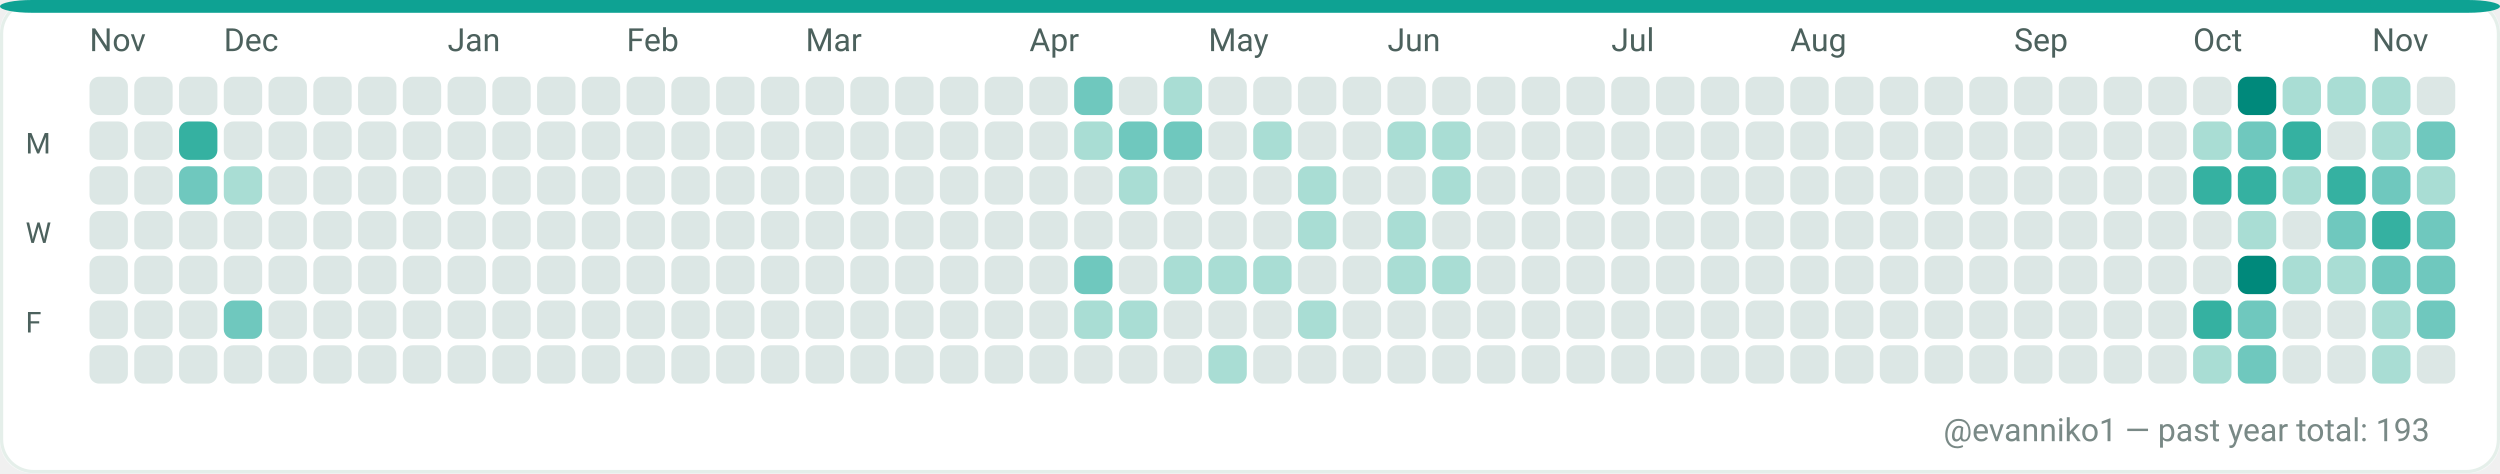
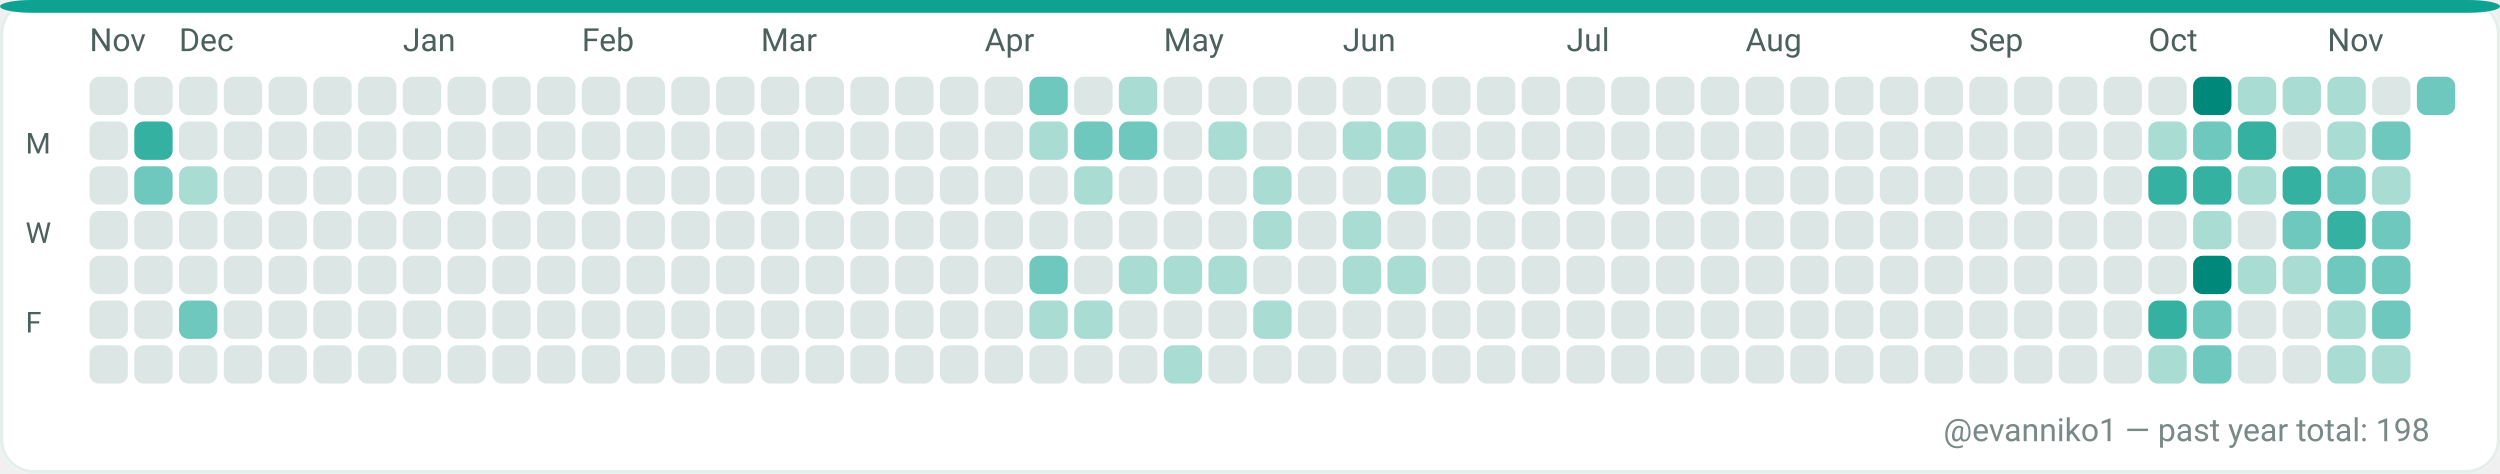
<svg xmlns="http://www.w3.org/2000/svg" width="782" height="148" viewBox="0 0 782 148" role="img" aria-label="GitHub contributions calendar for evanniko1">
  <rect x="0" y="0" width="782" height="148" rx="10" fill="#F7FAF9" />
  <rect x="0.5" y="0.5" width="781" height="147" rx="10" fill="#FFFFFF" stroke="#E5EFEA" stroke-width="1" />
  <rect x="0" y="0" width="782" height="4" rx="10" fill="#0EA293" />
  <text x="28" y="16" fill="#4C615D" font-family="ui-sans-serif, system-ui, -apple-system, Segoe UI, Roboto, Ubuntu, Cantarell, Noto Sans, Helvetica Neue, Arial" font-size="10" text-rendering="geometricPrecision">Nov</text>
-   <text x="70" y="16" fill="#4C615D" font-family="ui-sans-serif, system-ui, -apple-system, Segoe UI, Roboto, Ubuntu, Cantarell, Noto Sans, Helvetica Neue, Arial" font-size="10" text-rendering="geometricPrecision">Dec</text>
-   <text x="140" y="16" fill="#4C615D" font-family="ui-sans-serif, system-ui, -apple-system, Segoe UI, Roboto, Ubuntu, Cantarell, Noto Sans, Helvetica Neue, Arial" font-size="10" text-rendering="geometricPrecision">Jan</text>
-   <text x="196" y="16" fill="#4C615D" font-family="ui-sans-serif, system-ui, -apple-system, Segoe UI, Roboto, Ubuntu, Cantarell, Noto Sans, Helvetica Neue, Arial" font-size="10" text-rendering="geometricPrecision">Feb</text>
-   <text x="252" y="16" fill="#4C615D" font-family="ui-sans-serif, system-ui, -apple-system, Segoe UI, Roboto, Ubuntu, Cantarell, Noto Sans, Helvetica Neue, Arial" font-size="10" text-rendering="geometricPrecision">Mar</text>
-   <text x="322" y="16" fill="#4C615D" font-family="ui-sans-serif, system-ui, -apple-system, Segoe UI, Roboto, Ubuntu, Cantarell, Noto Sans, Helvetica Neue, Arial" font-size="10" text-rendering="geometricPrecision">Apr</text>
-   <text x="378" y="16" fill="#4C615D" font-family="ui-sans-serif, system-ui, -apple-system, Segoe UI, Roboto, Ubuntu, Cantarell, Noto Sans, Helvetica Neue, Arial" font-size="10" text-rendering="geometricPrecision">May</text>
-   <text x="434" y="16" fill="#4C615D" font-family="ui-sans-serif, system-ui, -apple-system, Segoe UI, Roboto, Ubuntu, Cantarell, Noto Sans, Helvetica Neue, Arial" font-size="10" text-rendering="geometricPrecision">Jun</text>
-   <text x="504" y="16" fill="#4C615D" font-family="ui-sans-serif, system-ui, -apple-system, Segoe UI, Roboto, Ubuntu, Cantarell, Noto Sans, Helvetica Neue, Arial" font-size="10" text-rendering="geometricPrecision">Jul</text>
-   <text x="560" y="16" fill="#4C615D" font-family="ui-sans-serif, system-ui, -apple-system, Segoe UI, Roboto, Ubuntu, Cantarell, Noto Sans, Helvetica Neue, Arial" font-size="10" text-rendering="geometricPrecision">Aug</text>
-   <text x="630" y="16" fill="#4C615D" font-family="ui-sans-serif, system-ui, -apple-system, Segoe UI, Roboto, Ubuntu, Cantarell, Noto Sans, Helvetica Neue, Arial" font-size="10" text-rendering="geometricPrecision">Sep</text>
-   <text x="686" y="16" fill="#4C615D" font-family="ui-sans-serif, system-ui, -apple-system, Segoe UI, Roboto, Ubuntu, Cantarell, Noto Sans, Helvetica Neue, Arial" font-size="10" text-rendering="geometricPrecision">Oct</text>
-   <text x="742" y="16" fill="#4C615D" font-family="ui-sans-serif, system-ui, -apple-system, Segoe UI, Roboto, Ubuntu, Cantarell, Noto Sans, Helvetica Neue, Arial" font-size="10" text-rendering="geometricPrecision">Nov</text>
+   <text x="56" y="16" fill="#4C615D" font-family="ui-sans-serif, system-ui, -apple-system, Segoe UI, Roboto, Ubuntu, Cantarell, Noto Sans, Helvetica Neue, Arial" font-size="10" text-rendering="geometricPrecision">Dec</text>
+   <text x="126" y="16" fill="#4C615D" font-family="ui-sans-serif, system-ui, -apple-system, Segoe UI, Roboto, Ubuntu, Cantarell, Noto Sans, Helvetica Neue, Arial" font-size="10" text-rendering="geometricPrecision">Jan</text>
+   <text x="182" y="16" fill="#4C615D" font-family="ui-sans-serif, system-ui, -apple-system, Segoe UI, Roboto, Ubuntu, Cantarell, Noto Sans, Helvetica Neue, Arial" font-size="10" text-rendering="geometricPrecision">Feb</text>
+   <text x="238" y="16" fill="#4C615D" font-family="ui-sans-serif, system-ui, -apple-system, Segoe UI, Roboto, Ubuntu, Cantarell, Noto Sans, Helvetica Neue, Arial" font-size="10" text-rendering="geometricPrecision">Mar</text>
+   <text x="308" y="16" fill="#4C615D" font-family="ui-sans-serif, system-ui, -apple-system, Segoe UI, Roboto, Ubuntu, Cantarell, Noto Sans, Helvetica Neue, Arial" font-size="10" text-rendering="geometricPrecision">Apr</text>
+   <text x="364" y="16" fill="#4C615D" font-family="ui-sans-serif, system-ui, -apple-system, Segoe UI, Roboto, Ubuntu, Cantarell, Noto Sans, Helvetica Neue, Arial" font-size="10" text-rendering="geometricPrecision">May</text>
+   <text x="420" y="16" fill="#4C615D" font-family="ui-sans-serif, system-ui, -apple-system, Segoe UI, Roboto, Ubuntu, Cantarell, Noto Sans, Helvetica Neue, Arial" font-size="10" text-rendering="geometricPrecision">Jun</text>
+   <text x="490" y="16" fill="#4C615D" font-family="ui-sans-serif, system-ui, -apple-system, Segoe UI, Roboto, Ubuntu, Cantarell, Noto Sans, Helvetica Neue, Arial" font-size="10" text-rendering="geometricPrecision">Jul</text>
+   <text x="546" y="16" fill="#4C615D" font-family="ui-sans-serif, system-ui, -apple-system, Segoe UI, Roboto, Ubuntu, Cantarell, Noto Sans, Helvetica Neue, Arial" font-size="10" text-rendering="geometricPrecision">Aug</text>
+   <text x="616" y="16" fill="#4C615D" font-family="ui-sans-serif, system-ui, -apple-system, Segoe UI, Roboto, Ubuntu, Cantarell, Noto Sans, Helvetica Neue, Arial" font-size="10" text-rendering="geometricPrecision">Sep</text>
+   <text x="672" y="16" fill="#4C615D" font-family="ui-sans-serif, system-ui, -apple-system, Segoe UI, Roboto, Ubuntu, Cantarell, Noto Sans, Helvetica Neue, Arial" font-size="10" text-rendering="geometricPrecision">Oct</text>
+   <text x="728" y="16" fill="#4C615D" font-family="ui-sans-serif, system-ui, -apple-system, Segoe UI, Roboto, Ubuntu, Cantarell, Noto Sans, Helvetica Neue, Arial" font-size="10" text-rendering="geometricPrecision">Nov</text>
  <text x="8" y="48" fill="#4C615D" font-family="ui-sans-serif, system-ui, -apple-system, Segoe UI, Roboto, Ubuntu, Cantarell, Noto Sans, Helvetica Neue, Arial" font-size="9" text-rendering="geometricPrecision">M</text>
  <text x="8" y="76" fill="#4C615D" font-family="ui-sans-serif, system-ui, -apple-system, Segoe UI, Roboto, Ubuntu, Cantarell, Noto Sans, Helvetica Neue, Arial" font-size="9" text-rendering="geometricPrecision">W</text>
  <text x="8" y="104" fill="#4C615D" font-family="ui-sans-serif, system-ui, -apple-system, Segoe UI, Roboto, Ubuntu, Cantarell, Noto Sans, Helvetica Neue, Arial" font-size="9" text-rendering="geometricPrecision">F</text>
  <g>
    <rect x="28" y="24" width="12" height="12" rx="3" fill="#DCE7E5" />
  </g>
  <g>
    <rect x="28" y="38" width="12" height="12" rx="3" fill="#DCE7E5" />
  </g>
  <g>
    <rect x="28" y="52" width="12" height="12" rx="3" fill="#DCE7E5" />
  </g>
  <g>
    <rect x="28" y="66" width="12" height="12" rx="3" fill="#DCE7E5" />
  </g>
  <g>
    <rect x="28" y="80" width="12" height="12" rx="3" fill="#DCE7E5" />
  </g>
  <g>
    <rect x="28" y="94" width="12" height="12" rx="3" fill="#DCE7E5" />
  </g>
  <g>
    <rect x="28" y="108" width="12" height="12" rx="3" fill="#DCE7E5" />
  </g>
  <g>
    <rect x="42" y="24" width="12" height="12" rx="3" fill="#DCE7E5" />
  </g>
  <g>
-     <rect x="42" y="38" width="12" height="12" rx="3" fill="#DCE7E5" />
-   </g>
-   <g>
-     <rect x="42" y="52" width="12" height="12" rx="3" fill="#DCE7E5" />
+     <rect x="42" y="38" width="12" height="12" rx="3" fill="#35B1A1" />
+   </g>
+   <g>
+     <rect x="42" y="52" width="12" height="12" rx="3" fill="#6FC8BE" />
  </g>
  <g>
    <rect x="42" y="66" width="12" height="12" rx="3" fill="#DCE7E5" />
  </g>
  <g>
    <rect x="42" y="80" width="12" height="12" rx="3" fill="#DCE7E5" />
  </g>
  <g>
    <rect x="42" y="94" width="12" height="12" rx="3" fill="#DCE7E5" />
  </g>
  <g>
    <rect x="42" y="108" width="12" height="12" rx="3" fill="#DCE7E5" />
  </g>
  <g>
    <rect x="56" y="24" width="12" height="12" rx="3" fill="#DCE7E5" />
  </g>
  <g>
-     <rect x="56" y="38" width="12" height="12" rx="3" fill="#35B1A1" />
-   </g>
-   <g>
-     <rect x="56" y="52" width="12" height="12" rx="3" fill="#6FC8BE" />
+     <rect x="56" y="38" width="12" height="12" rx="3" fill="#DCE7E5" />
+   </g>
+   <g>
+     <rect x="56" y="52" width="12" height="12" rx="3" fill="#A9DDD4" />
  </g>
  <g>
    <rect x="56" y="66" width="12" height="12" rx="3" fill="#DCE7E5" />
  </g>
  <g>
    <rect x="56" y="80" width="12" height="12" rx="3" fill="#DCE7E5" />
  </g>
  <g>
-     <rect x="56" y="94" width="12" height="12" rx="3" fill="#DCE7E5" />
+     <rect x="56" y="94" width="12" height="12" rx="3" fill="#6FC8BE" />
  </g>
  <g>
    <rect x="56" y="108" width="12" height="12" rx="3" fill="#DCE7E5" />
  </g>
  <g>
    <rect x="70" y="24" width="12" height="12" rx="3" fill="#DCE7E5" />
  </g>
  <g>
    <rect x="70" y="38" width="12" height="12" rx="3" fill="#DCE7E5" />
  </g>
  <g>
-     <rect x="70" y="52" width="12" height="12" rx="3" fill="#A9DDD4" />
+     <rect x="70" y="52" width="12" height="12" rx="3" fill="#DCE7E5" />
  </g>
  <g>
    <rect x="70" y="66" width="12" height="12" rx="3" fill="#DCE7E5" />
  </g>
  <g>
    <rect x="70" y="80" width="12" height="12" rx="3" fill="#DCE7E5" />
  </g>
  <g>
-     <rect x="70" y="94" width="12" height="12" rx="3" fill="#6FC8BE" />
+     <rect x="70" y="94" width="12" height="12" rx="3" fill="#DCE7E5" />
  </g>
  <g>
    <rect x="70" y="108" width="12" height="12" rx="3" fill="#DCE7E5" />
  </g>
  <g>
    <rect x="84" y="24" width="12" height="12" rx="3" fill="#DCE7E5" />
  </g>
  <g>
    <rect x="84" y="38" width="12" height="12" rx="3" fill="#DCE7E5" />
  </g>
  <g>
    <rect x="84" y="52" width="12" height="12" rx="3" fill="#DCE7E5" />
  </g>
  <g>
    <rect x="84" y="66" width="12" height="12" rx="3" fill="#DCE7E5" />
  </g>
  <g>
    <rect x="84" y="80" width="12" height="12" rx="3" fill="#DCE7E5" />
  </g>
  <g>
    <rect x="84" y="94" width="12" height="12" rx="3" fill="#DCE7E5" />
  </g>
  <g>
    <rect x="84" y="108" width="12" height="12" rx="3" fill="#DCE7E5" />
  </g>
  <g>
    <rect x="98" y="24" width="12" height="12" rx="3" fill="#DCE7E5" />
  </g>
  <g>
    <rect x="98" y="38" width="12" height="12" rx="3" fill="#DCE7E5" />
  </g>
  <g>
    <rect x="98" y="52" width="12" height="12" rx="3" fill="#DCE7E5" />
  </g>
  <g>
    <rect x="98" y="66" width="12" height="12" rx="3" fill="#DCE7E5" />
  </g>
  <g>
    <rect x="98" y="80" width="12" height="12" rx="3" fill="#DCE7E5" />
  </g>
  <g>
    <rect x="98" y="94" width="12" height="12" rx="3" fill="#DCE7E5" />
  </g>
  <g>
    <rect x="98" y="108" width="12" height="12" rx="3" fill="#DCE7E5" />
  </g>
  <g>
    <rect x="112" y="24" width="12" height="12" rx="3" fill="#DCE7E5" />
  </g>
  <g>
    <rect x="112" y="38" width="12" height="12" rx="3" fill="#DCE7E5" />
  </g>
  <g>
    <rect x="112" y="52" width="12" height="12" rx="3" fill="#DCE7E5" />
  </g>
  <g>
    <rect x="112" y="66" width="12" height="12" rx="3" fill="#DCE7E5" />
  </g>
  <g>
    <rect x="112" y="80" width="12" height="12" rx="3" fill="#DCE7E5" />
  </g>
  <g>
    <rect x="112" y="94" width="12" height="12" rx="3" fill="#DCE7E5" />
  </g>
  <g>
    <rect x="112" y="108" width="12" height="12" rx="3" fill="#DCE7E5" />
  </g>
  <g>
    <rect x="126" y="24" width="12" height="12" rx="3" fill="#DCE7E5" />
  </g>
  <g>
    <rect x="126" y="38" width="12" height="12" rx="3" fill="#DCE7E5" />
  </g>
  <g>
    <rect x="126" y="52" width="12" height="12" rx="3" fill="#DCE7E5" />
  </g>
  <g>
    <rect x="126" y="66" width="12" height="12" rx="3" fill="#DCE7E5" />
  </g>
  <g>
    <rect x="126" y="80" width="12" height="12" rx="3" fill="#DCE7E5" />
  </g>
  <g>
    <rect x="126" y="94" width="12" height="12" rx="3" fill="#DCE7E5" />
  </g>
  <g>
    <rect x="126" y="108" width="12" height="12" rx="3" fill="#DCE7E5" />
  </g>
  <g>
    <rect x="140" y="24" width="12" height="12" rx="3" fill="#DCE7E5" />
  </g>
  <g>
    <rect x="140" y="38" width="12" height="12" rx="3" fill="#DCE7E5" />
  </g>
  <g>
    <rect x="140" y="52" width="12" height="12" rx="3" fill="#DCE7E5" />
  </g>
  <g>
    <rect x="140" y="66" width="12" height="12" rx="3" fill="#DCE7E5" />
  </g>
  <g>
    <rect x="140" y="80" width="12" height="12" rx="3" fill="#DCE7E5" />
  </g>
  <g>
    <rect x="140" y="94" width="12" height="12" rx="3" fill="#DCE7E5" />
  </g>
  <g>
    <rect x="140" y="108" width="12" height="12" rx="3" fill="#DCE7E5" />
  </g>
  <g>
    <rect x="154" y="24" width="12" height="12" rx="3" fill="#DCE7E5" />
  </g>
  <g>
    <rect x="154" y="38" width="12" height="12" rx="3" fill="#DCE7E5" />
  </g>
  <g>
    <rect x="154" y="52" width="12" height="12" rx="3" fill="#DCE7E5" />
  </g>
  <g>
    <rect x="154" y="66" width="12" height="12" rx="3" fill="#DCE7E5" />
  </g>
  <g>
    <rect x="154" y="80" width="12" height="12" rx="3" fill="#DCE7E5" />
  </g>
  <g>
    <rect x="154" y="94" width="12" height="12" rx="3" fill="#DCE7E5" />
  </g>
  <g>
    <rect x="154" y="108" width="12" height="12" rx="3" fill="#DCE7E5" />
  </g>
  <g>
    <rect x="168" y="24" width="12" height="12" rx="3" fill="#DCE7E5" />
  </g>
  <g>
    <rect x="168" y="38" width="12" height="12" rx="3" fill="#DCE7E5" />
  </g>
  <g>
    <rect x="168" y="52" width="12" height="12" rx="3" fill="#DCE7E5" />
  </g>
  <g>
    <rect x="168" y="66" width="12" height="12" rx="3" fill="#DCE7E5" />
  </g>
  <g>
    <rect x="168" y="80" width="12" height="12" rx="3" fill="#DCE7E5" />
  </g>
  <g>
    <rect x="168" y="94" width="12" height="12" rx="3" fill="#DCE7E5" />
  </g>
  <g>
    <rect x="168" y="108" width="12" height="12" rx="3" fill="#DCE7E5" />
  </g>
  <g>
    <rect x="182" y="24" width="12" height="12" rx="3" fill="#DCE7E5" />
  </g>
  <g>
    <rect x="182" y="38" width="12" height="12" rx="3" fill="#DCE7E5" />
  </g>
  <g>
    <rect x="182" y="52" width="12" height="12" rx="3" fill="#DCE7E5" />
  </g>
  <g>
    <rect x="182" y="66" width="12" height="12" rx="3" fill="#DCE7E5" />
  </g>
  <g>
    <rect x="182" y="80" width="12" height="12" rx="3" fill="#DCE7E5" />
  </g>
  <g>
    <rect x="182" y="94" width="12" height="12" rx="3" fill="#DCE7E5" />
  </g>
  <g>
    <rect x="182" y="108" width="12" height="12" rx="3" fill="#DCE7E5" />
  </g>
  <g>
    <rect x="196" y="24" width="12" height="12" rx="3" fill="#DCE7E5" />
  </g>
  <g>
    <rect x="196" y="38" width="12" height="12" rx="3" fill="#DCE7E5" />
  </g>
  <g>
    <rect x="196" y="52" width="12" height="12" rx="3" fill="#DCE7E5" />
  </g>
  <g>
    <rect x="196" y="66" width="12" height="12" rx="3" fill="#DCE7E5" />
  </g>
  <g>
    <rect x="196" y="80" width="12" height="12" rx="3" fill="#DCE7E5" />
  </g>
  <g>
    <rect x="196" y="94" width="12" height="12" rx="3" fill="#DCE7E5" />
  </g>
  <g>
    <rect x="196" y="108" width="12" height="12" rx="3" fill="#DCE7E5" />
  </g>
  <g>
    <rect x="210" y="24" width="12" height="12" rx="3" fill="#DCE7E5" />
  </g>
  <g>
    <rect x="210" y="38" width="12" height="12" rx="3" fill="#DCE7E5" />
  </g>
  <g>
    <rect x="210" y="52" width="12" height="12" rx="3" fill="#DCE7E5" />
  </g>
  <g>
    <rect x="210" y="66" width="12" height="12" rx="3" fill="#DCE7E5" />
  </g>
  <g>
    <rect x="210" y="80" width="12" height="12" rx="3" fill="#DCE7E5" />
  </g>
  <g>
    <rect x="210" y="94" width="12" height="12" rx="3" fill="#DCE7E5" />
  </g>
  <g>
    <rect x="210" y="108" width="12" height="12" rx="3" fill="#DCE7E5" />
  </g>
  <g>
    <rect x="224" y="24" width="12" height="12" rx="3" fill="#DCE7E5" />
  </g>
  <g>
    <rect x="224" y="38" width="12" height="12" rx="3" fill="#DCE7E5" />
  </g>
  <g>
    <rect x="224" y="52" width="12" height="12" rx="3" fill="#DCE7E5" />
  </g>
  <g>
    <rect x="224" y="66" width="12" height="12" rx="3" fill="#DCE7E5" />
  </g>
  <g>
    <rect x="224" y="80" width="12" height="12" rx="3" fill="#DCE7E5" />
  </g>
  <g>
    <rect x="224" y="94" width="12" height="12" rx="3" fill="#DCE7E5" />
  </g>
  <g>
    <rect x="224" y="108" width="12" height="12" rx="3" fill="#DCE7E5" />
  </g>
  <g>
    <rect x="238" y="24" width="12" height="12" rx="3" fill="#DCE7E5" />
  </g>
  <g>
    <rect x="238" y="38" width="12" height="12" rx="3" fill="#DCE7E5" />
  </g>
  <g>
    <rect x="238" y="52" width="12" height="12" rx="3" fill="#DCE7E5" />
  </g>
  <g>
    <rect x="238" y="66" width="12" height="12" rx="3" fill="#DCE7E5" />
  </g>
  <g>
    <rect x="238" y="80" width="12" height="12" rx="3" fill="#DCE7E5" />
  </g>
  <g>
    <rect x="238" y="94" width="12" height="12" rx="3" fill="#DCE7E5" />
  </g>
  <g>
    <rect x="238" y="108" width="12" height="12" rx="3" fill="#DCE7E5" />
  </g>
  <g>
    <rect x="252" y="24" width="12" height="12" rx="3" fill="#DCE7E5" />
  </g>
  <g>
    <rect x="252" y="38" width="12" height="12" rx="3" fill="#DCE7E5" />
  </g>
  <g>
    <rect x="252" y="52" width="12" height="12" rx="3" fill="#DCE7E5" />
  </g>
  <g>
    <rect x="252" y="66" width="12" height="12" rx="3" fill="#DCE7E5" />
  </g>
  <g>
    <rect x="252" y="80" width="12" height="12" rx="3" fill="#DCE7E5" />
  </g>
  <g>
    <rect x="252" y="94" width="12" height="12" rx="3" fill="#DCE7E5" />
  </g>
  <g>
    <rect x="252" y="108" width="12" height="12" rx="3" fill="#DCE7E5" />
  </g>
  <g>
    <rect x="266" y="24" width="12" height="12" rx="3" fill="#DCE7E5" />
  </g>
  <g>
    <rect x="266" y="38" width="12" height="12" rx="3" fill="#DCE7E5" />
  </g>
  <g>
    <rect x="266" y="52" width="12" height="12" rx="3" fill="#DCE7E5" />
  </g>
  <g>
    <rect x="266" y="66" width="12" height="12" rx="3" fill="#DCE7E5" />
  </g>
  <g>
    <rect x="266" y="80" width="12" height="12" rx="3" fill="#DCE7E5" />
  </g>
  <g>
    <rect x="266" y="94" width="12" height="12" rx="3" fill="#DCE7E5" />
  </g>
  <g>
    <rect x="266" y="108" width="12" height="12" rx="3" fill="#DCE7E5" />
  </g>
  <g>
    <rect x="280" y="24" width="12" height="12" rx="3" fill="#DCE7E5" />
  </g>
  <g>
    <rect x="280" y="38" width="12" height="12" rx="3" fill="#DCE7E5" />
  </g>
  <g>
    <rect x="280" y="52" width="12" height="12" rx="3" fill="#DCE7E5" />
  </g>
  <g>
    <rect x="280" y="66" width="12" height="12" rx="3" fill="#DCE7E5" />
  </g>
  <g>
    <rect x="280" y="80" width="12" height="12" rx="3" fill="#DCE7E5" />
  </g>
  <g>
    <rect x="280" y="94" width="12" height="12" rx="3" fill="#DCE7E5" />
  </g>
  <g>
    <rect x="280" y="108" width="12" height="12" rx="3" fill="#DCE7E5" />
  </g>
  <g>
    <rect x="294" y="24" width="12" height="12" rx="3" fill="#DCE7E5" />
  </g>
  <g>
    <rect x="294" y="38" width="12" height="12" rx="3" fill="#DCE7E5" />
  </g>
  <g>
    <rect x="294" y="52" width="12" height="12" rx="3" fill="#DCE7E5" />
  </g>
  <g>
    <rect x="294" y="66" width="12" height="12" rx="3" fill="#DCE7E5" />
  </g>
  <g>
    <rect x="294" y="80" width="12" height="12" rx="3" fill="#DCE7E5" />
  </g>
  <g>
    <rect x="294" y="94" width="12" height="12" rx="3" fill="#DCE7E5" />
  </g>
  <g>
    <rect x="294" y="108" width="12" height="12" rx="3" fill="#DCE7E5" />
  </g>
  <g>
    <rect x="308" y="24" width="12" height="12" rx="3" fill="#DCE7E5" />
  </g>
  <g>
    <rect x="308" y="38" width="12" height="12" rx="3" fill="#DCE7E5" />
  </g>
  <g>
    <rect x="308" y="52" width="12" height="12" rx="3" fill="#DCE7E5" />
  </g>
  <g>
    <rect x="308" y="66" width="12" height="12" rx="3" fill="#DCE7E5" />
  </g>
  <g>
    <rect x="308" y="80" width="12" height="12" rx="3" fill="#DCE7E5" />
  </g>
  <g>
    <rect x="308" y="94" width="12" height="12" rx="3" fill="#DCE7E5" />
  </g>
  <g>
    <rect x="308" y="108" width="12" height="12" rx="3" fill="#DCE7E5" />
  </g>
  <g>
-     <rect x="322" y="24" width="12" height="12" rx="3" fill="#DCE7E5" />
-   </g>
-   <g>
-     <rect x="322" y="38" width="12" height="12" rx="3" fill="#DCE7E5" />
+     <rect x="322" y="24" width="12" height="12" rx="3" fill="#6FC8BE" />
+   </g>
+   <g>
+     <rect x="322" y="38" width="12" height="12" rx="3" fill="#A9DDD4" />
  </g>
  <g>
    <rect x="322" y="52" width="12" height="12" rx="3" fill="#DCE7E5" />
  </g>
  <g>
    <rect x="322" y="66" width="12" height="12" rx="3" fill="#DCE7E5" />
  </g>
  <g>
-     <rect x="322" y="80" width="12" height="12" rx="3" fill="#DCE7E5" />
-   </g>
-   <g>
-     <rect x="322" y="94" width="12" height="12" rx="3" fill="#DCE7E5" />
+     <rect x="322" y="80" width="12" height="12" rx="3" fill="#6FC8BE" />
+   </g>
+   <g>
+     <rect x="322" y="94" width="12" height="12" rx="3" fill="#A9DDD4" />
  </g>
  <g>
    <rect x="322" y="108" width="12" height="12" rx="3" fill="#DCE7E5" />
  </g>
  <g>
-     <rect x="336" y="24" width="12" height="12" rx="3" fill="#6FC8BE" />
-   </g>
-   <g>
-     <rect x="336" y="38" width="12" height="12" rx="3" fill="#A9DDD4" />
-   </g>
-   <g>
-     <rect x="336" y="52" width="12" height="12" rx="3" fill="#DCE7E5" />
+     <rect x="336" y="24" width="12" height="12" rx="3" fill="#DCE7E5" />
+   </g>
+   <g>
+     <rect x="336" y="38" width="12" height="12" rx="3" fill="#6FC8BE" />
+   </g>
+   <g>
+     <rect x="336" y="52" width="12" height="12" rx="3" fill="#A9DDD4" />
  </g>
  <g>
    <rect x="336" y="66" width="12" height="12" rx="3" fill="#DCE7E5" />
  </g>
  <g>
-     <rect x="336" y="80" width="12" height="12" rx="3" fill="#6FC8BE" />
+     <rect x="336" y="80" width="12" height="12" rx="3" fill="#DCE7E5" />
  </g>
  <g>
    <rect x="336" y="94" width="12" height="12" rx="3" fill="#A9DDD4" />
  </g>
  <g>
    <rect x="336" y="108" width="12" height="12" rx="3" fill="#DCE7E5" />
  </g>
  <g>
-     <rect x="350" y="24" width="12" height="12" rx="3" fill="#DCE7E5" />
+     <rect x="350" y="24" width="12" height="12" rx="3" fill="#A9DDD4" />
  </g>
  <g>
    <rect x="350" y="38" width="12" height="12" rx="3" fill="#6FC8BE" />
  </g>
  <g>
-     <rect x="350" y="52" width="12" height="12" rx="3" fill="#A9DDD4" />
+     <rect x="350" y="52" width="12" height="12" rx="3" fill="#DCE7E5" />
  </g>
  <g>
    <rect x="350" y="66" width="12" height="12" rx="3" fill="#DCE7E5" />
  </g>
  <g>
-     <rect x="350" y="80" width="12" height="12" rx="3" fill="#DCE7E5" />
-   </g>
-   <g>
-     <rect x="350" y="94" width="12" height="12" rx="3" fill="#A9DDD4" />
+     <rect x="350" y="80" width="12" height="12" rx="3" fill="#A9DDD4" />
+   </g>
+   <g>
+     <rect x="350" y="94" width="12" height="12" rx="3" fill="#DCE7E5" />
  </g>
  <g>
    <rect x="350" y="108" width="12" height="12" rx="3" fill="#DCE7E5" />
  </g>
  <g>
-     <rect x="364" y="24" width="12" height="12" rx="3" fill="#A9DDD4" />
-   </g>
-   <g>
-     <rect x="364" y="38" width="12" height="12" rx="3" fill="#6FC8BE" />
+     <rect x="364" y="24" width="12" height="12" rx="3" fill="#DCE7E5" />
+   </g>
+   <g>
+     <rect x="364" y="38" width="12" height="12" rx="3" fill="#DCE7E5" />
  </g>
  <g>
    <rect x="364" y="52" width="12" height="12" rx="3" fill="#DCE7E5" />
  </g>
  <g>
    <rect x="364" y="66" width="12" height="12" rx="3" fill="#DCE7E5" />
  </g>
  <g>
    <rect x="364" y="80" width="12" height="12" rx="3" fill="#A9DDD4" />
  </g>
  <g>
    <rect x="364" y="94" width="12" height="12" rx="3" fill="#DCE7E5" />
  </g>
  <g>
-     <rect x="364" y="108" width="12" height="12" rx="3" fill="#DCE7E5" />
+     <rect x="364" y="108" width="12" height="12" rx="3" fill="#A9DDD4" />
  </g>
  <g>
    <rect x="378" y="24" width="12" height="12" rx="3" fill="#DCE7E5" />
  </g>
  <g>
-     <rect x="378" y="38" width="12" height="12" rx="3" fill="#DCE7E5" />
+     <rect x="378" y="38" width="12" height="12" rx="3" fill="#A9DDD4" />
  </g>
  <g>
    <rect x="378" y="52" width="12" height="12" rx="3" fill="#DCE7E5" />
  </g>
  <g>
    <rect x="378" y="66" width="12" height="12" rx="3" fill="#DCE7E5" />
  </g>
  <g>
    <rect x="378" y="80" width="12" height="12" rx="3" fill="#A9DDD4" />
  </g>
  <g>
    <rect x="378" y="94" width="12" height="12" rx="3" fill="#DCE7E5" />
  </g>
  <g>
-     <rect x="378" y="108" width="12" height="12" rx="3" fill="#A9DDD4" />
+     <rect x="378" y="108" width="12" height="12" rx="3" fill="#DCE7E5" />
  </g>
  <g>
    <rect x="392" y="24" width="12" height="12" rx="3" fill="#DCE7E5" />
  </g>
  <g>
-     <rect x="392" y="38" width="12" height="12" rx="3" fill="#A9DDD4" />
-   </g>
-   <g>
-     <rect x="392" y="52" width="12" height="12" rx="3" fill="#DCE7E5" />
-   </g>
-   <g>
-     <rect x="392" y="66" width="12" height="12" rx="3" fill="#DCE7E5" />
-   </g>
-   <g>
-     <rect x="392" y="80" width="12" height="12" rx="3" fill="#A9DDD4" />
-   </g>
-   <g>
-     <rect x="392" y="94" width="12" height="12" rx="3" fill="#DCE7E5" />
+     <rect x="392" y="38" width="12" height="12" rx="3" fill="#DCE7E5" />
+   </g>
+   <g>
+     <rect x="392" y="52" width="12" height="12" rx="3" fill="#A9DDD4" />
+   </g>
+   <g>
+     <rect x="392" y="66" width="12" height="12" rx="3" fill="#A9DDD4" />
+   </g>
+   <g>
+     <rect x="392" y="80" width="12" height="12" rx="3" fill="#DCE7E5" />
+   </g>
+   <g>
+     <rect x="392" y="94" width="12" height="12" rx="3" fill="#A9DDD4" />
  </g>
  <g>
    <rect x="392" y="108" width="12" height="12" rx="3" fill="#DCE7E5" />
  </g>
  <g>
    <rect x="406" y="24" width="12" height="12" rx="3" fill="#DCE7E5" />
  </g>
  <g>
    <rect x="406" y="38" width="12" height="12" rx="3" fill="#DCE7E5" />
  </g>
  <g>
-     <rect x="406" y="52" width="12" height="12" rx="3" fill="#A9DDD4" />
-   </g>
-   <g>
-     <rect x="406" y="66" width="12" height="12" rx="3" fill="#A9DDD4" />
+     <rect x="406" y="52" width="12" height="12" rx="3" fill="#DCE7E5" />
+   </g>
+   <g>
+     <rect x="406" y="66" width="12" height="12" rx="3" fill="#DCE7E5" />
  </g>
  <g>
    <rect x="406" y="80" width="12" height="12" rx="3" fill="#DCE7E5" />
  </g>
  <g>
-     <rect x="406" y="94" width="12" height="12" rx="3" fill="#A9DDD4" />
+     <rect x="406" y="94" width="12" height="12" rx="3" fill="#DCE7E5" />
  </g>
  <g>
    <rect x="406" y="108" width="12" height="12" rx="3" fill="#DCE7E5" />
  </g>
  <g>
    <rect x="420" y="24" width="12" height="12" rx="3" fill="#DCE7E5" />
  </g>
  <g>
-     <rect x="420" y="38" width="12" height="12" rx="3" fill="#DCE7E5" />
+     <rect x="420" y="38" width="12" height="12" rx="3" fill="#A9DDD4" />
  </g>
  <g>
    <rect x="420" y="52" width="12" height="12" rx="3" fill="#DCE7E5" />
  </g>
  <g>
-     <rect x="420" y="66" width="12" height="12" rx="3" fill="#DCE7E5" />
-   </g>
-   <g>
-     <rect x="420" y="80" width="12" height="12" rx="3" fill="#DCE7E5" />
+     <rect x="420" y="66" width="12" height="12" rx="3" fill="#A9DDD4" />
+   </g>
+   <g>
+     <rect x="420" y="80" width="12" height="12" rx="3" fill="#A9DDD4" />
  </g>
  <g>
    <rect x="420" y="94" width="12" height="12" rx="3" fill="#DCE7E5" />
  </g>
  <g>
    <rect x="420" y="108" width="12" height="12" rx="3" fill="#DCE7E5" />
  </g>
  <g>
    <rect x="434" y="24" width="12" height="12" rx="3" fill="#DCE7E5" />
  </g>
  <g>
    <rect x="434" y="38" width="12" height="12" rx="3" fill="#A9DDD4" />
  </g>
  <g>
-     <rect x="434" y="52" width="12" height="12" rx="3" fill="#DCE7E5" />
-   </g>
-   <g>
-     <rect x="434" y="66" width="12" height="12" rx="3" fill="#A9DDD4" />
+     <rect x="434" y="52" width="12" height="12" rx="3" fill="#A9DDD4" />
+   </g>
+   <g>
+     <rect x="434" y="66" width="12" height="12" rx="3" fill="#DCE7E5" />
  </g>
  <g>
    <rect x="434" y="80" width="12" height="12" rx="3" fill="#A9DDD4" />
  </g>
  <g>
    <rect x="434" y="94" width="12" height="12" rx="3" fill="#DCE7E5" />
  </g>
  <g>
    <rect x="434" y="108" width="12" height="12" rx="3" fill="#DCE7E5" />
  </g>
  <g>
    <rect x="448" y="24" width="12" height="12" rx="3" fill="#DCE7E5" />
  </g>
  <g>
-     <rect x="448" y="38" width="12" height="12" rx="3" fill="#A9DDD4" />
-   </g>
-   <g>
-     <rect x="448" y="52" width="12" height="12" rx="3" fill="#A9DDD4" />
+     <rect x="448" y="38" width="12" height="12" rx="3" fill="#DCE7E5" />
+   </g>
+   <g>
+     <rect x="448" y="52" width="12" height="12" rx="3" fill="#DCE7E5" />
  </g>
  <g>
    <rect x="448" y="66" width="12" height="12" rx="3" fill="#DCE7E5" />
  </g>
  <g>
-     <rect x="448" y="80" width="12" height="12" rx="3" fill="#A9DDD4" />
+     <rect x="448" y="80" width="12" height="12" rx="3" fill="#DCE7E5" />
  </g>
  <g>
    <rect x="448" y="94" width="12" height="12" rx="3" fill="#DCE7E5" />
  </g>
  <g>
    <rect x="448" y="108" width="12" height="12" rx="3" fill="#DCE7E5" />
  </g>
  <g>
    <rect x="462" y="24" width="12" height="12" rx="3" fill="#DCE7E5" />
  </g>
  <g>
    <rect x="462" y="38" width="12" height="12" rx="3" fill="#DCE7E5" />
  </g>
  <g>
    <rect x="462" y="52" width="12" height="12" rx="3" fill="#DCE7E5" />
  </g>
  <g>
    <rect x="462" y="66" width="12" height="12" rx="3" fill="#DCE7E5" />
  </g>
  <g>
    <rect x="462" y="80" width="12" height="12" rx="3" fill="#DCE7E5" />
  </g>
  <g>
    <rect x="462" y="94" width="12" height="12" rx="3" fill="#DCE7E5" />
  </g>
  <g>
    <rect x="462" y="108" width="12" height="12" rx="3" fill="#DCE7E5" />
  </g>
  <g>
    <rect x="476" y="24" width="12" height="12" rx="3" fill="#DCE7E5" />
  </g>
  <g>
    <rect x="476" y="38" width="12" height="12" rx="3" fill="#DCE7E5" />
  </g>
  <g>
    <rect x="476" y="52" width="12" height="12" rx="3" fill="#DCE7E5" />
  </g>
  <g>
    <rect x="476" y="66" width="12" height="12" rx="3" fill="#DCE7E5" />
  </g>
  <g>
    <rect x="476" y="80" width="12" height="12" rx="3" fill="#DCE7E5" />
  </g>
  <g>
    <rect x="476" y="94" width="12" height="12" rx="3" fill="#DCE7E5" />
  </g>
  <g>
    <rect x="476" y="108" width="12" height="12" rx="3" fill="#DCE7E5" />
  </g>
  <g>
    <rect x="490" y="24" width="12" height="12" rx="3" fill="#DCE7E5" />
  </g>
  <g>
    <rect x="490" y="38" width="12" height="12" rx="3" fill="#DCE7E5" />
  </g>
  <g>
    <rect x="490" y="52" width="12" height="12" rx="3" fill="#DCE7E5" />
  </g>
  <g>
    <rect x="490" y="66" width="12" height="12" rx="3" fill="#DCE7E5" />
  </g>
  <g>
    <rect x="490" y="80" width="12" height="12" rx="3" fill="#DCE7E5" />
  </g>
  <g>
    <rect x="490" y="94" width="12" height="12" rx="3" fill="#DCE7E5" />
  </g>
  <g>
    <rect x="490" y="108" width="12" height="12" rx="3" fill="#DCE7E5" />
  </g>
  <g>
    <rect x="504" y="24" width="12" height="12" rx="3" fill="#DCE7E5" />
  </g>
  <g>
    <rect x="504" y="38" width="12" height="12" rx="3" fill="#DCE7E5" />
  </g>
  <g>
    <rect x="504" y="52" width="12" height="12" rx="3" fill="#DCE7E5" />
  </g>
  <g>
    <rect x="504" y="66" width="12" height="12" rx="3" fill="#DCE7E5" />
  </g>
  <g>
    <rect x="504" y="80" width="12" height="12" rx="3" fill="#DCE7E5" />
  </g>
  <g>
    <rect x="504" y="94" width="12" height="12" rx="3" fill="#DCE7E5" />
  </g>
  <g>
    <rect x="504" y="108" width="12" height="12" rx="3" fill="#DCE7E5" />
  </g>
  <g>
    <rect x="518" y="24" width="12" height="12" rx="3" fill="#DCE7E5" />
  </g>
  <g>
    <rect x="518" y="38" width="12" height="12" rx="3" fill="#DCE7E5" />
  </g>
  <g>
    <rect x="518" y="52" width="12" height="12" rx="3" fill="#DCE7E5" />
  </g>
  <g>
    <rect x="518" y="66" width="12" height="12" rx="3" fill="#DCE7E5" />
  </g>
  <g>
    <rect x="518" y="80" width="12" height="12" rx="3" fill="#DCE7E5" />
  </g>
  <g>
    <rect x="518" y="94" width="12" height="12" rx="3" fill="#DCE7E5" />
  </g>
  <g>
    <rect x="518" y="108" width="12" height="12" rx="3" fill="#DCE7E5" />
  </g>
  <g>
    <rect x="532" y="24" width="12" height="12" rx="3" fill="#DCE7E5" />
  </g>
  <g>
    <rect x="532" y="38" width="12" height="12" rx="3" fill="#DCE7E5" />
  </g>
  <g>
    <rect x="532" y="52" width="12" height="12" rx="3" fill="#DCE7E5" />
  </g>
  <g>
    <rect x="532" y="66" width="12" height="12" rx="3" fill="#DCE7E5" />
  </g>
  <g>
    <rect x="532" y="80" width="12" height="12" rx="3" fill="#DCE7E5" />
  </g>
  <g>
    <rect x="532" y="94" width="12" height="12" rx="3" fill="#DCE7E5" />
  </g>
  <g>
    <rect x="532" y="108" width="12" height="12" rx="3" fill="#DCE7E5" />
  </g>
  <g>
    <rect x="546" y="24" width="12" height="12" rx="3" fill="#DCE7E5" />
  </g>
  <g>
    <rect x="546" y="38" width="12" height="12" rx="3" fill="#DCE7E5" />
  </g>
  <g>
    <rect x="546" y="52" width="12" height="12" rx="3" fill="#DCE7E5" />
  </g>
  <g>
    <rect x="546" y="66" width="12" height="12" rx="3" fill="#DCE7E5" />
  </g>
  <g>
    <rect x="546" y="80" width="12" height="12" rx="3" fill="#DCE7E5" />
  </g>
  <g>
    <rect x="546" y="94" width="12" height="12" rx="3" fill="#DCE7E5" />
  </g>
  <g>
    <rect x="546" y="108" width="12" height="12" rx="3" fill="#DCE7E5" />
  </g>
  <g>
    <rect x="560" y="24" width="12" height="12" rx="3" fill="#DCE7E5" />
  </g>
  <g>
    <rect x="560" y="38" width="12" height="12" rx="3" fill="#DCE7E5" />
  </g>
  <g>
    <rect x="560" y="52" width="12" height="12" rx="3" fill="#DCE7E5" />
  </g>
  <g>
    <rect x="560" y="66" width="12" height="12" rx="3" fill="#DCE7E5" />
  </g>
  <g>
    <rect x="560" y="80" width="12" height="12" rx="3" fill="#DCE7E5" />
  </g>
  <g>
    <rect x="560" y="94" width="12" height="12" rx="3" fill="#DCE7E5" />
  </g>
  <g>
    <rect x="560" y="108" width="12" height="12" rx="3" fill="#DCE7E5" />
  </g>
  <g>
    <rect x="574" y="24" width="12" height="12" rx="3" fill="#DCE7E5" />
  </g>
  <g>
    <rect x="574" y="38" width="12" height="12" rx="3" fill="#DCE7E5" />
  </g>
  <g>
    <rect x="574" y="52" width="12" height="12" rx="3" fill="#DCE7E5" />
  </g>
  <g>
    <rect x="574" y="66" width="12" height="12" rx="3" fill="#DCE7E5" />
  </g>
  <g>
    <rect x="574" y="80" width="12" height="12" rx="3" fill="#DCE7E5" />
  </g>
  <g>
    <rect x="574" y="94" width="12" height="12" rx="3" fill="#DCE7E5" />
  </g>
  <g>
    <rect x="574" y="108" width="12" height="12" rx="3" fill="#DCE7E5" />
  </g>
  <g>
    <rect x="588" y="24" width="12" height="12" rx="3" fill="#DCE7E5" />
  </g>
  <g>
    <rect x="588" y="38" width="12" height="12" rx="3" fill="#DCE7E5" />
  </g>
  <g>
    <rect x="588" y="52" width="12" height="12" rx="3" fill="#DCE7E5" />
  </g>
  <g>
    <rect x="588" y="66" width="12" height="12" rx="3" fill="#DCE7E5" />
  </g>
  <g>
    <rect x="588" y="80" width="12" height="12" rx="3" fill="#DCE7E5" />
  </g>
  <g>
    <rect x="588" y="94" width="12" height="12" rx="3" fill="#DCE7E5" />
  </g>
  <g>
    <rect x="588" y="108" width="12" height="12" rx="3" fill="#DCE7E5" />
  </g>
  <g>
    <rect x="602" y="24" width="12" height="12" rx="3" fill="#DCE7E5" />
  </g>
  <g>
    <rect x="602" y="38" width="12" height="12" rx="3" fill="#DCE7E5" />
  </g>
  <g>
    <rect x="602" y="52" width="12" height="12" rx="3" fill="#DCE7E5" />
  </g>
  <g>
    <rect x="602" y="66" width="12" height="12" rx="3" fill="#DCE7E5" />
  </g>
  <g>
    <rect x="602" y="80" width="12" height="12" rx="3" fill="#DCE7E5" />
  </g>
  <g>
    <rect x="602" y="94" width="12" height="12" rx="3" fill="#DCE7E5" />
  </g>
  <g>
    <rect x="602" y="108" width="12" height="12" rx="3" fill="#DCE7E5" />
  </g>
  <g>
    <rect x="616" y="24" width="12" height="12" rx="3" fill="#DCE7E5" />
  </g>
  <g>
    <rect x="616" y="38" width="12" height="12" rx="3" fill="#DCE7E5" />
  </g>
  <g>
    <rect x="616" y="52" width="12" height="12" rx="3" fill="#DCE7E5" />
  </g>
  <g>
    <rect x="616" y="66" width="12" height="12" rx="3" fill="#DCE7E5" />
  </g>
  <g>
    <rect x="616" y="80" width="12" height="12" rx="3" fill="#DCE7E5" />
  </g>
  <g>
    <rect x="616" y="94" width="12" height="12" rx="3" fill="#DCE7E5" />
  </g>
  <g>
    <rect x="616" y="108" width="12" height="12" rx="3" fill="#DCE7E5" />
  </g>
  <g>
    <rect x="630" y="24" width="12" height="12" rx="3" fill="#DCE7E5" />
  </g>
  <g>
    <rect x="630" y="38" width="12" height="12" rx="3" fill="#DCE7E5" />
  </g>
  <g>
    <rect x="630" y="52" width="12" height="12" rx="3" fill="#DCE7E5" />
  </g>
  <g>
    <rect x="630" y="66" width="12" height="12" rx="3" fill="#DCE7E5" />
  </g>
  <g>
    <rect x="630" y="80" width="12" height="12" rx="3" fill="#DCE7E5" />
  </g>
  <g>
    <rect x="630" y="94" width="12" height="12" rx="3" fill="#DCE7E5" />
  </g>
  <g>
    <rect x="630" y="108" width="12" height="12" rx="3" fill="#DCE7E5" />
  </g>
  <g>
    <rect x="644" y="24" width="12" height="12" rx="3" fill="#DCE7E5" />
  </g>
  <g>
    <rect x="644" y="38" width="12" height="12" rx="3" fill="#DCE7E5" />
  </g>
  <g>
    <rect x="644" y="52" width="12" height="12" rx="3" fill="#DCE7E5" />
  </g>
  <g>
    <rect x="644" y="66" width="12" height="12" rx="3" fill="#DCE7E5" />
  </g>
  <g>
    <rect x="644" y="80" width="12" height="12" rx="3" fill="#DCE7E5" />
  </g>
  <g>
    <rect x="644" y="94" width="12" height="12" rx="3" fill="#DCE7E5" />
  </g>
  <g>
    <rect x="644" y="108" width="12" height="12" rx="3" fill="#DCE7E5" />
  </g>
  <g>
    <rect x="658" y="24" width="12" height="12" rx="3" fill="#DCE7E5" />
  </g>
  <g>
    <rect x="658" y="38" width="12" height="12" rx="3" fill="#DCE7E5" />
  </g>
  <g>
    <rect x="658" y="52" width="12" height="12" rx="3" fill="#DCE7E5" />
  </g>
  <g>
    <rect x="658" y="66" width="12" height="12" rx="3" fill="#DCE7E5" />
  </g>
  <g>
    <rect x="658" y="80" width="12" height="12" rx="3" fill="#DCE7E5" />
  </g>
  <g>
    <rect x="658" y="94" width="12" height="12" rx="3" fill="#DCE7E5" />
  </g>
  <g>
    <rect x="658" y="108" width="12" height="12" rx="3" fill="#DCE7E5" />
  </g>
  <g>
    <rect x="672" y="24" width="12" height="12" rx="3" fill="#DCE7E5" />
  </g>
  <g>
-     <rect x="672" y="38" width="12" height="12" rx="3" fill="#DCE7E5" />
-   </g>
-   <g>
-     <rect x="672" y="52" width="12" height="12" rx="3" fill="#DCE7E5" />
+     <rect x="672" y="38" width="12" height="12" rx="3" fill="#A9DDD4" />
+   </g>
+   <g>
+     <rect x="672" y="52" width="12" height="12" rx="3" fill="#35B1A1" />
  </g>
  <g>
    <rect x="672" y="66" width="12" height="12" rx="3" fill="#DCE7E5" />
  </g>
  <g>
    <rect x="672" y="80" width="12" height="12" rx="3" fill="#DCE7E5" />
  </g>
  <g>
-     <rect x="672" y="94" width="12" height="12" rx="3" fill="#DCE7E5" />
-   </g>
-   <g>
-     <rect x="672" y="108" width="12" height="12" rx="3" fill="#DCE7E5" />
-   </g>
-   <g>
-     <rect x="686" y="24" width="12" height="12" rx="3" fill="#DCE7E5" />
-   </g>
-   <g>
-     <rect x="686" y="38" width="12" height="12" rx="3" fill="#A9DDD4" />
+     <rect x="672" y="94" width="12" height="12" rx="3" fill="#35B1A1" />
+   </g>
+   <g>
+     <rect x="672" y="108" width="12" height="12" rx="3" fill="#A9DDD4" />
+   </g>
+   <g>
+     <rect x="686" y="24" width="12" height="12" rx="3" fill="#00897B" />
+   </g>
+   <g>
+     <rect x="686" y="38" width="12" height="12" rx="3" fill="#6FC8BE" />
  </g>
  <g>
    <rect x="686" y="52" width="12" height="12" rx="3" fill="#35B1A1" />
  </g>
  <g>
-     <rect x="686" y="66" width="12" height="12" rx="3" fill="#DCE7E5" />
-   </g>
-   <g>
-     <rect x="686" y="80" width="12" height="12" rx="3" fill="#DCE7E5" />
-   </g>
-   <g>
-     <rect x="686" y="94" width="12" height="12" rx="3" fill="#35B1A1" />
-   </g>
-   <g>
-     <rect x="686" y="108" width="12" height="12" rx="3" fill="#A9DDD4" />
-   </g>
-   <g>
-     <rect x="700" y="24" width="12" height="12" rx="3" fill="#00897B" />
-   </g>
-   <g>
-     <rect x="700" y="38" width="12" height="12" rx="3" fill="#6FC8BE" />
-   </g>
-   <g>
-     <rect x="700" y="52" width="12" height="12" rx="3" fill="#35B1A1" />
-   </g>
-   <g>
-     <rect x="700" y="66" width="12" height="12" rx="3" fill="#A9DDD4" />
-   </g>
-   <g>
-     <rect x="700" y="80" width="12" height="12" rx="3" fill="#00897B" />
-   </g>
-   <g>
-     <rect x="700" y="94" width="12" height="12" rx="3" fill="#6FC8BE" />
-   </g>
-   <g>
-     <rect x="700" y="108" width="12" height="12" rx="3" fill="#6FC8BE" />
+     <rect x="686" y="66" width="12" height="12" rx="3" fill="#A9DDD4" />
+   </g>
+   <g>
+     <rect x="686" y="80" width="12" height="12" rx="3" fill="#00897B" />
+   </g>
+   <g>
+     <rect x="686" y="94" width="12" height="12" rx="3" fill="#6FC8BE" />
+   </g>
+   <g>
+     <rect x="686" y="108" width="12" height="12" rx="3" fill="#6FC8BE" />
+   </g>
+   <g>
+     <rect x="700" y="24" width="12" height="12" rx="3" fill="#A9DDD4" />
+   </g>
+   <g>
+     <rect x="700" y="38" width="12" height="12" rx="3" fill="#35B1A1" />
+   </g>
+   <g>
+     <rect x="700" y="52" width="12" height="12" rx="3" fill="#A9DDD4" />
+   </g>
+   <g>
+     <rect x="700" y="66" width="12" height="12" rx="3" fill="#DCE7E5" />
+   </g>
+   <g>
+     <rect x="700" y="80" width="12" height="12" rx="3" fill="#A9DDD4" />
+   </g>
+   <g>
+     <rect x="700" y="94" width="12" height="12" rx="3" fill="#DCE7E5" />
+   </g>
+   <g>
+     <rect x="700" y="108" width="12" height="12" rx="3" fill="#DCE7E5" />
  </g>
  <g>
    <rect x="714" y="24" width="12" height="12" rx="3" fill="#A9DDD4" />
  </g>
  <g>
-     <rect x="714" y="38" width="12" height="12" rx="3" fill="#35B1A1" />
-   </g>
-   <g>
-     <rect x="714" y="52" width="12" height="12" rx="3" fill="#A9DDD4" />
-   </g>
-   <g>
-     <rect x="714" y="66" width="12" height="12" rx="3" fill="#DCE7E5" />
+     <rect x="714" y="38" width="12" height="12" rx="3" fill="#DCE7E5" />
+   </g>
+   <g>
+     <rect x="714" y="52" width="12" height="12" rx="3" fill="#35B1A1" />
+   </g>
+   <g>
+     <rect x="714" y="66" width="12" height="12" rx="3" fill="#6FC8BE" />
  </g>
  <g>
    <rect x="714" y="80" width="12" height="12" rx="3" fill="#A9DDD4" />
  </g>
  <g>
    <rect x="714" y="94" width="12" height="12" rx="3" fill="#DCE7E5" />
  </g>
  <g>
    <rect x="714" y="108" width="12" height="12" rx="3" fill="#DCE7E5" />
  </g>
  <g>
    <rect x="728" y="24" width="12" height="12" rx="3" fill="#A9DDD4" />
  </g>
  <g>
-     <rect x="728" y="38" width="12" height="12" rx="3" fill="#DCE7E5" />
-   </g>
-   <g>
-     <rect x="728" y="52" width="12" height="12" rx="3" fill="#35B1A1" />
-   </g>
-   <g>
-     <rect x="728" y="66" width="12" height="12" rx="3" fill="#6FC8BE" />
-   </g>
-   <g>
-     <rect x="728" y="80" width="12" height="12" rx="3" fill="#A9DDD4" />
-   </g>
-   <g>
-     <rect x="728" y="94" width="12" height="12" rx="3" fill="#DCE7E5" />
-   </g>
-   <g>
-     <rect x="728" y="108" width="12" height="12" rx="3" fill="#DCE7E5" />
-   </g>
-   <g>
-     <rect x="742" y="24" width="12" height="12" rx="3" fill="#A9DDD4" />
-   </g>
-   <g>
-     <rect x="742" y="38" width="12" height="12" rx="3" fill="#A9DDD4" />
-   </g>
-   <g>
-     <rect x="742" y="52" width="12" height="12" rx="3" fill="#6FC8BE" />
-   </g>
-   <g>
-     <rect x="742" y="66" width="12" height="12" rx="3" fill="#35B1A1" />
+     <rect x="728" y="38" width="12" height="12" rx="3" fill="#A9DDD4" />
+   </g>
+   <g>
+     <rect x="728" y="52" width="12" height="12" rx="3" fill="#6FC8BE" />
+   </g>
+   <g>
+     <rect x="728" y="66" width="12" height="12" rx="3" fill="#35B1A1" />
+   </g>
+   <g>
+     <rect x="728" y="80" width="12" height="12" rx="3" fill="#6FC8BE" />
+   </g>
+   <g>
+     <rect x="728" y="94" width="12" height="12" rx="3" fill="#A9DDD4" />
+   </g>
+   <g>
+     <rect x="728" y="108" width="12" height="12" rx="3" fill="#A9DDD4" />
+   </g>
+   <g>
+     <rect x="742" y="24" width="12" height="12" rx="3" fill="#DCE7E5" />
+   </g>
+   <g>
+     <rect x="742" y="38" width="12" height="12" rx="3" fill="#6FC8BE" />
+   </g>
+   <g>
+     <rect x="742" y="52" width="12" height="12" rx="3" fill="#A9DDD4" />
+   </g>
+   <g>
+     <rect x="742" y="66" width="12" height="12" rx="3" fill="#6FC8BE" />
  </g>
  <g>
    <rect x="742" y="80" width="12" height="12" rx="3" fill="#6FC8BE" />
  </g>
  <g>
-     <rect x="742" y="94" width="12" height="12" rx="3" fill="#A9DDD4" />
+     <rect x="742" y="94" width="12" height="12" rx="3" fill="#6FC8BE" />
  </g>
  <g>
    <rect x="742" y="108" width="12" height="12" rx="3" fill="#A9DDD4" />
  </g>
  <g>
-     <rect x="756" y="24" width="12" height="12" rx="3" fill="#DCE7E5" />
-   </g>
-   <g>
-     <rect x="756" y="38" width="12" height="12" rx="3" fill="#6FC8BE" />
-   </g>
-   <g>
-     <rect x="756" y="52" width="12" height="12" rx="3" fill="#A9DDD4" />
-   </g>
-   <g>
-     <rect x="756" y="66" width="12" height="12" rx="3" fill="#6FC8BE" />
-   </g>
-   <g>
-     <rect x="756" y="80" width="12" height="12" rx="3" fill="#6FC8BE" />
-   </g>
-   <g>
-     <rect x="756" y="94" width="12" height="12" rx="3" fill="#6FC8BE" />
-   </g>
-   <g>
-     <rect x="756" y="108" width="12" height="12" rx="3" fill="#DCE7E5" />
-   </g>
-   <text x="760" y="138" fill="#4C615D" font-family="ui-sans-serif, system-ui, -apple-system, Segoe UI, Roboto, Ubuntu, Cantarell, Noto Sans, Helvetica Neue, Arial" font-size="10" text-anchor="end" opacity="0.75">@evanniko1 — past year total: 193</text>
+     <rect x="756" y="24" width="12" height="12" rx="3" fill="#6FC8BE" />
+   </g>
+   <text x="760" y="138" fill="#4C615D" font-family="ui-sans-serif, system-ui, -apple-system, Segoe UI, Roboto, Ubuntu, Cantarell, Noto Sans, Helvetica Neue, Arial" font-size="10" text-anchor="end" opacity="0.75">@evanniko1 — past year total: 198</text>
</svg>
